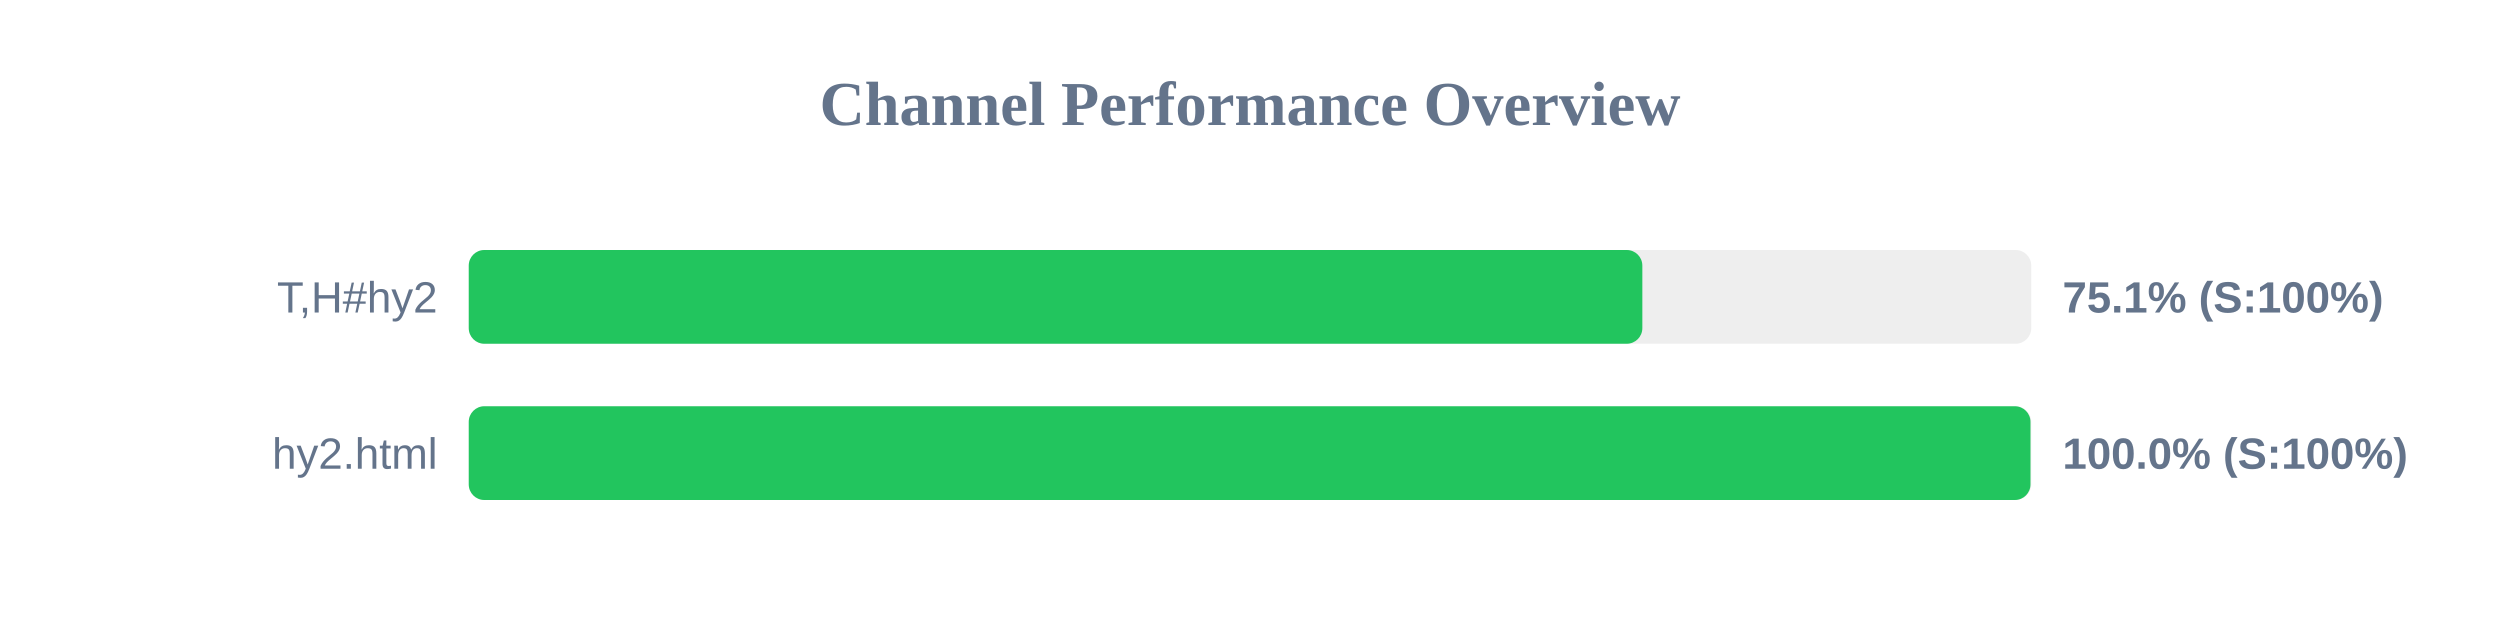
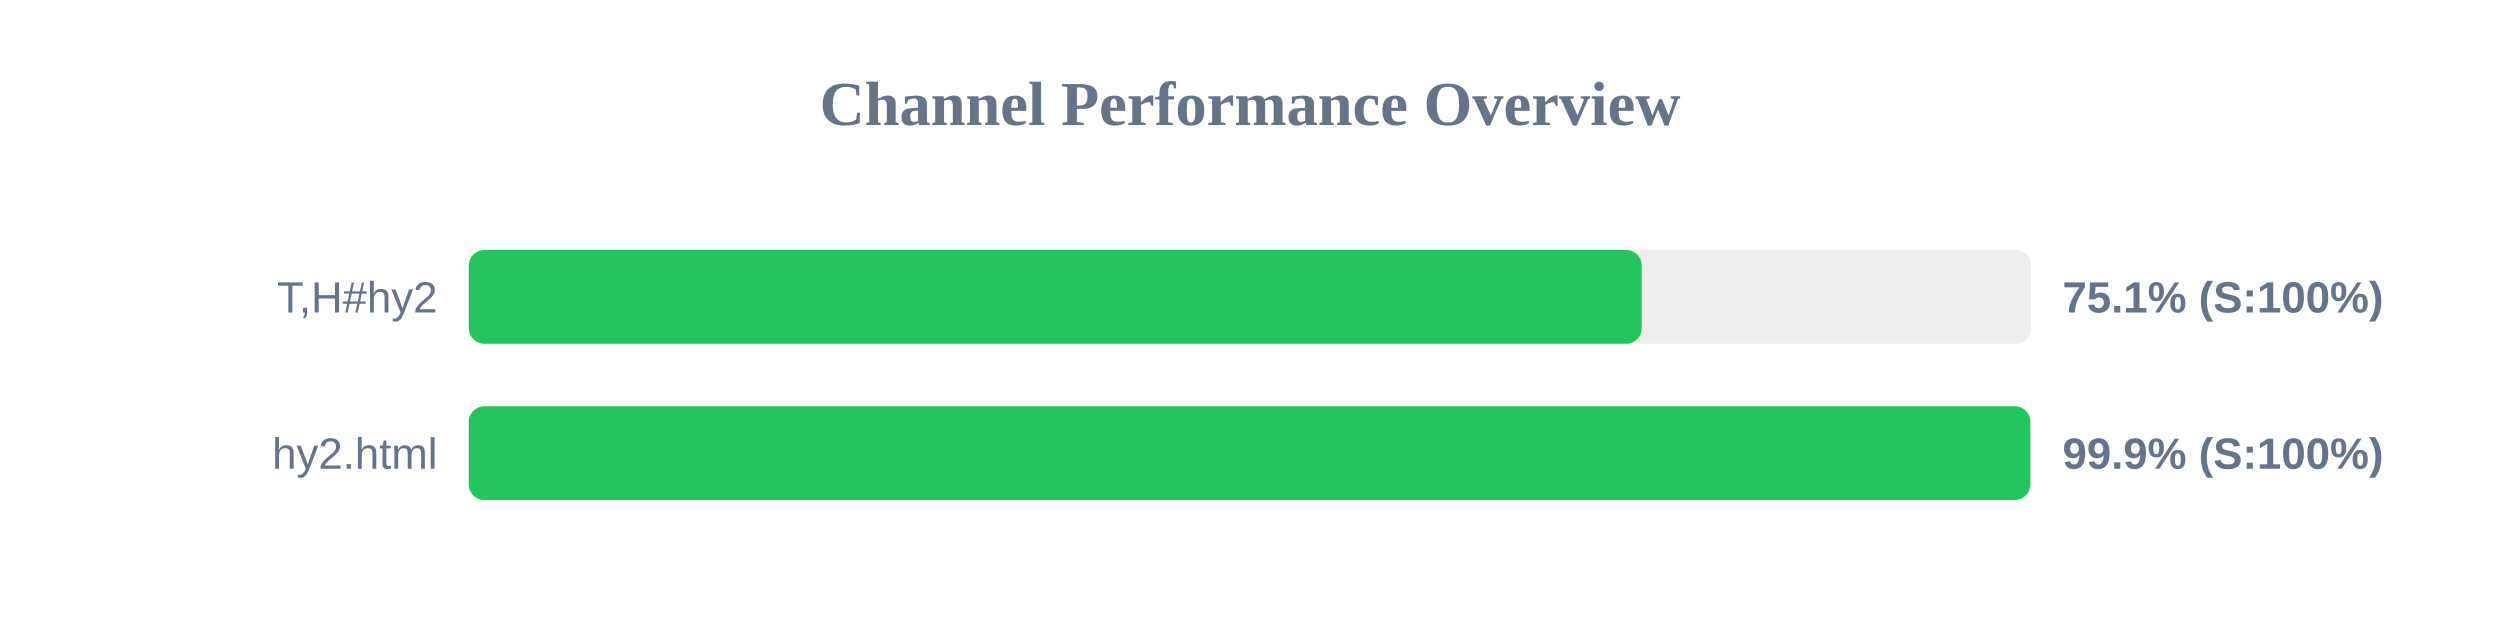
<svg xmlns="http://www.w3.org/2000/svg" width="800" height="200" version="1.1">
  <style>
        .row { font: 14px Arial; fill: #64748b; }
        .score { font: bold 14px Arial; fill: #64748b; }
    </style>
  <text x="400" y="40" text-anchor="middle" font-size="20px" font-weight="bold" fill="#64748b">Channel Performance Overview</text>
  <rect x="150" y="80" width="500" height="30" fill="#eee" rx="5" />
-   <rect x="150" y="80" width="375.55" height="30" fill="#22c55e" rx="5" />
+   <rect x="150" y="80" width="375.35" height="30" fill="#22c55e" rx="5" />
  <text x="140" y="100" text-anchor="end" class="row">T,H#hy2</text>
  <text x="660" y="100" text-anchor="start" class="score">75.1% (S:100%)</text>
  <rect x="150" y="130" width="500" height="30" fill="#eee" rx="5" />
-   <rect x="150" y="130" width="499.75" height="30" fill="#22c55e" rx="5" />
+   <rect x="150" y="130" width="499.7" height="30" fill="#22c55e" rx="5" />
  <text x="140" y="150" text-anchor="end" class="row">hy2.html</text>
-   <text x="660" y="150" text-anchor="start" class="score">100.0% (S:100%)</text>
+   <text x="660" y="150" text-anchor="start" class="score">99.9% (S:100%)</text>
</svg>
